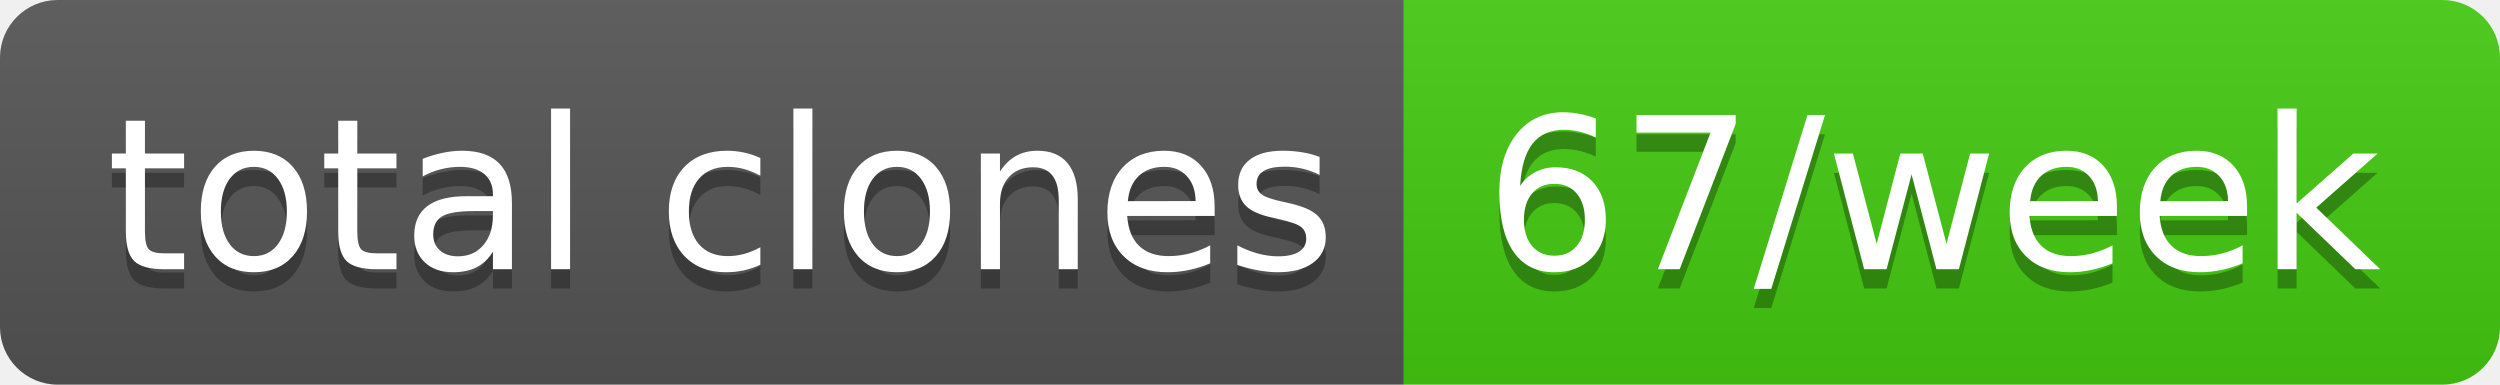
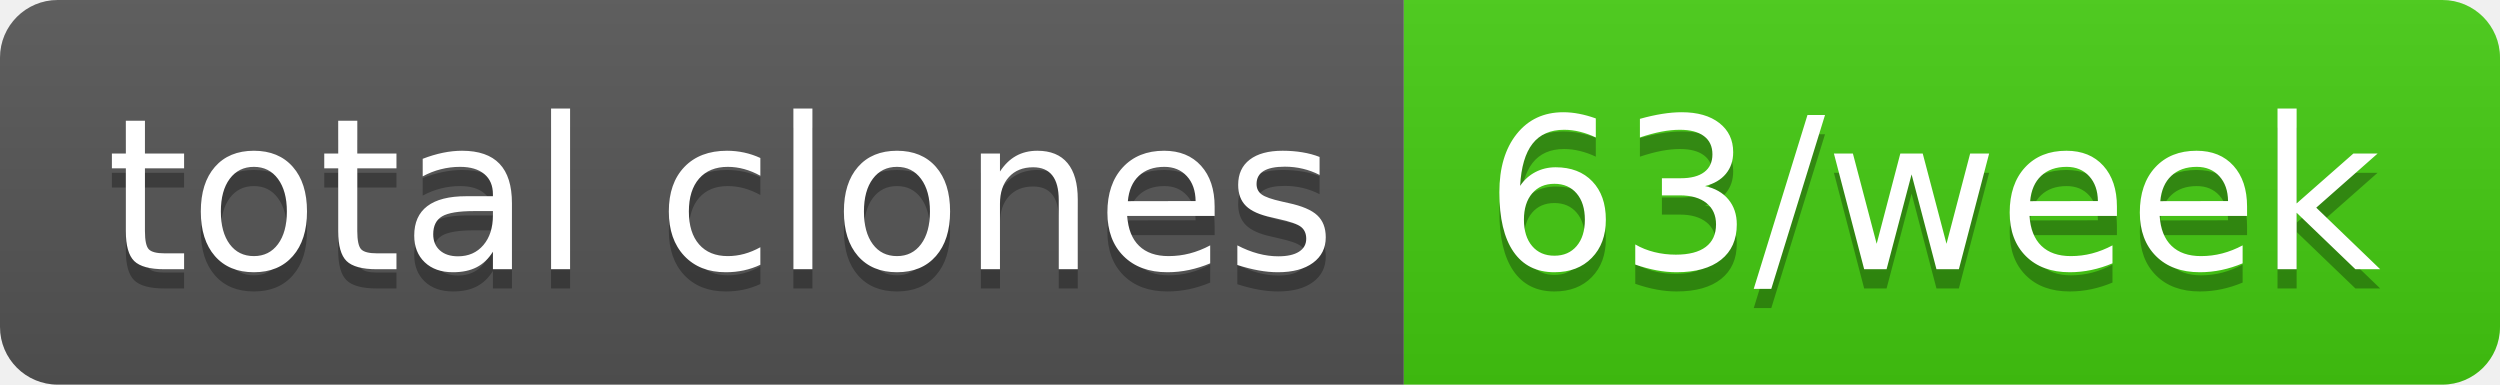
- <svg xmlns="http://www.w3.org/2000/svg" width="130" height="20" role="img" aria-label="total clones: 67/week">
+ <svg xmlns="http://www.w3.org/2000/svg" width="130" height="20" role="img" aria-label="total clones: 63/week">
  <linearGradient id="s" x2="0" y2="100%">
    <stop offset="0" stop-color="#bbb" stop-opacity=".1" />
    <stop offset="1" stop-opacity=".1" />
  </linearGradient>
  <clipPath id="r">
    <rect width="130" height="20" rx="3" fill="#fff" />
  </clipPath>
  <g clip-path="url(#r)">
    <rect width="73" height="20" fill="#555" />
    <rect x="73" width="57" height="20" fill="#4c1" />
    <rect width="130" height="20" fill="url(#s)" />
  </g>
  <g fill="#fff" text-anchor="middle" font-family="Verdana,Geneva,DejaVu Sans,sans-serif" text-rendering="geometricPrecision" font-size="110">
    <text aria-hidden="true" x="375" y="150" fill="#010101" fill-opacity=".3" transform="scale(.1)" textLength="630">total clones</text>
    <text x="375" y="140" transform="scale(.1)" fill="#fff" textLength="630">total clones</text>
-     <text aria-hidden="true" x="1005" y="150" fill="#010101" fill-opacity=".3" transform="scale(.1)" textLength="470">67/week</text>
-     <text x="1005" y="140" transform="scale(.1)" fill="#fff" textLength="470">67/week</text>
+     <text aria-hidden="true" x="1005" y="150" fill="#010101" fill-opacity=".3" transform="scale(.1)" textLength="470">63/week</text>
+     <text x="1005" y="140" transform="scale(.1)" fill="#fff" textLength="470">63/week</text>
  </g>
</svg>
